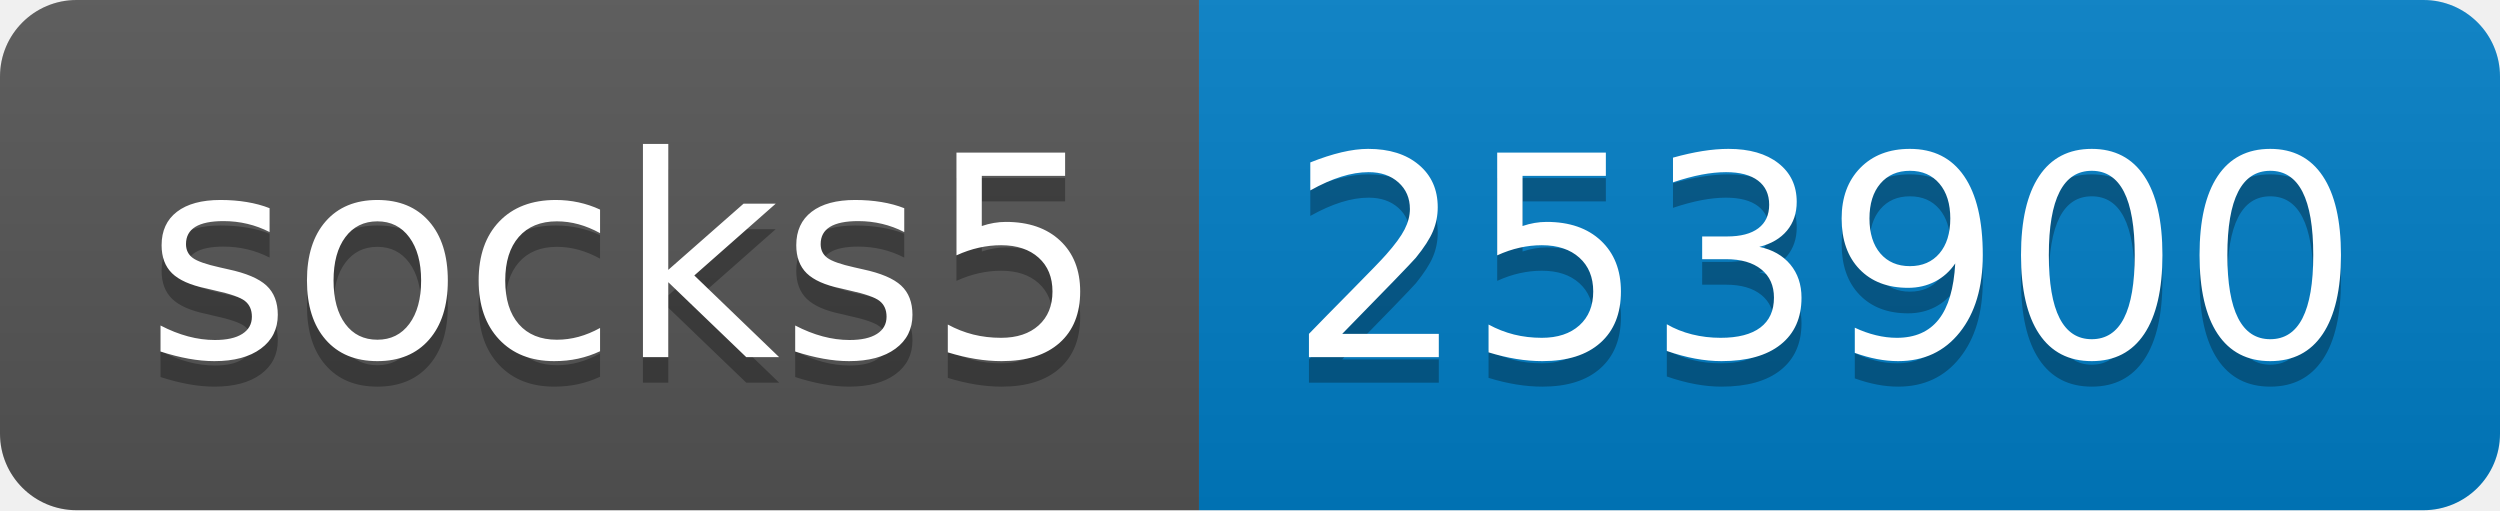
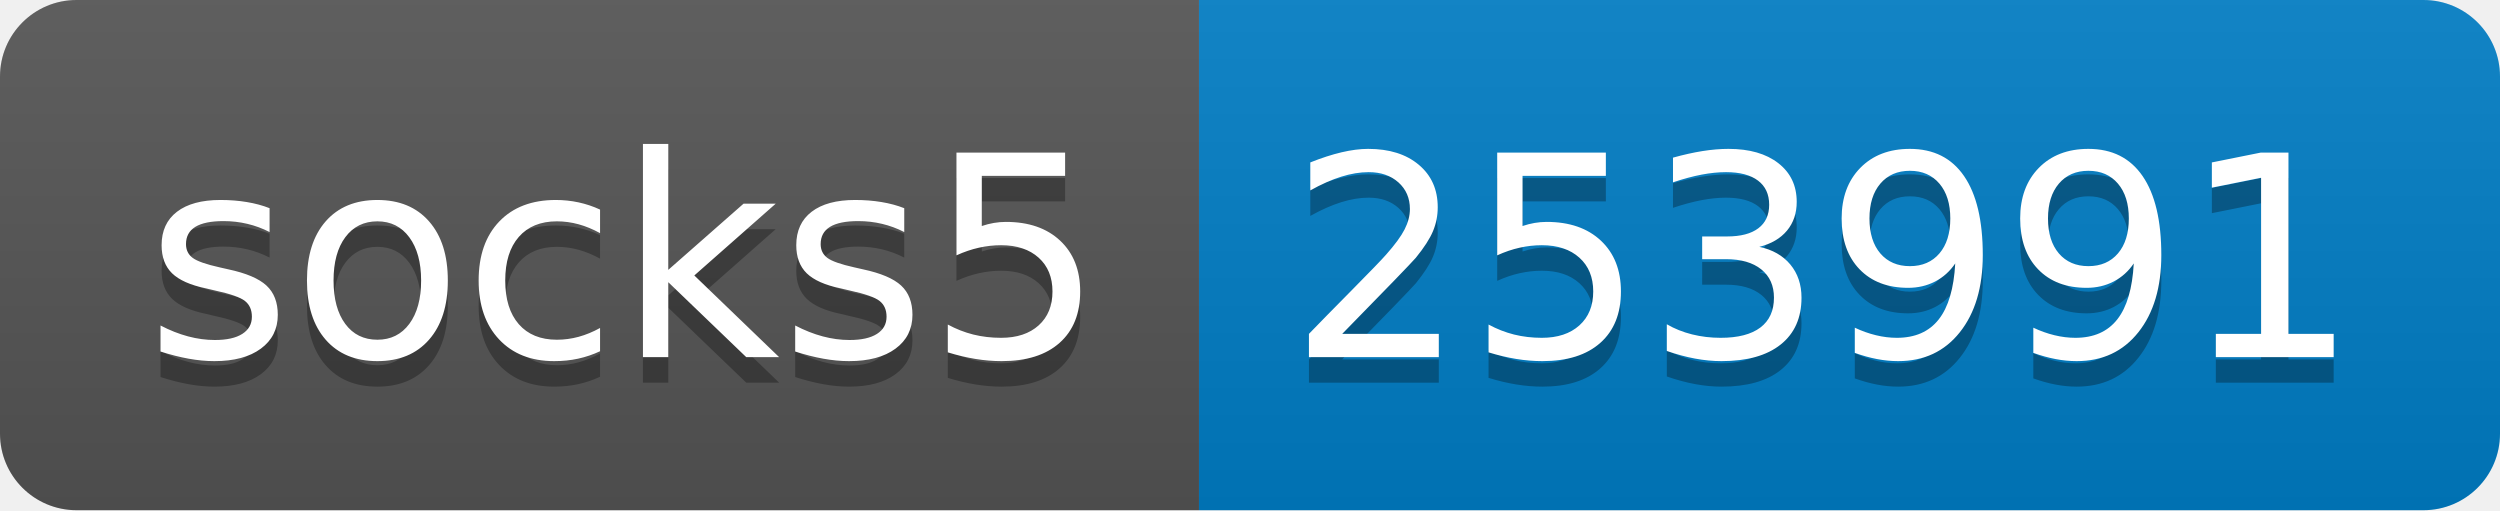
- <svg xmlns="http://www.w3.org/2000/svg" width="98" height="20" role="img" aria-label="socks5: 253900">
+ <svg xmlns="http://www.w3.org/2000/svg" width="98" height="20" role="img" aria-label="socks5: 253991">
  <linearGradient id="s" x2="0" y2="100%">
    <stop offset="0" stop-color="#bbb" stop-opacity=".1" />
    <stop offset="1" stop-opacity=".1" />
  </linearGradient>
  <clipPath id="r">
    <rect width="98" height="20" rx="3" fill="#fff" />
  </clipPath>
  <g clip-path="url(#r)">
    <rect width="47" height="20" fill="#555" />
    <rect x="47" width="51" height="20" fill="#007ec6" />
    <rect width="98" height="20" fill="url(#s)" />
  </g>
  <g fill="#fff" text-anchor="middle" font-family="Verdana,Geneva,DejaVu Sans,sans-serif" text-rendering="geometricPrecision" font-size="110">
    <text aria-hidden="true" x="245" y="150" fill="#010101" fill-opacity=".3" transform="scale(.1)" textLength="370">socks5</text>
    <text x="245" y="140" transform="scale(.1)" fill="#fff" textLength="370">socks5</text>
-     <text aria-hidden="true" x="715" y="150" fill="#010101" fill-opacity=".3" transform="scale(.1)" textLength="410">253900</text>
-     <text x="715" y="140" transform="scale(.1)" fill="#fff" textLength="410">253900</text>
+     <text aria-hidden="true" x="715" y="150" fill="#010101" fill-opacity=".3" transform="scale(.1)" textLength="410">253991</text>
+     <text x="715" y="140" transform="scale(.1)" fill="#fff" textLength="410">253991</text>
  </g>
</svg>
